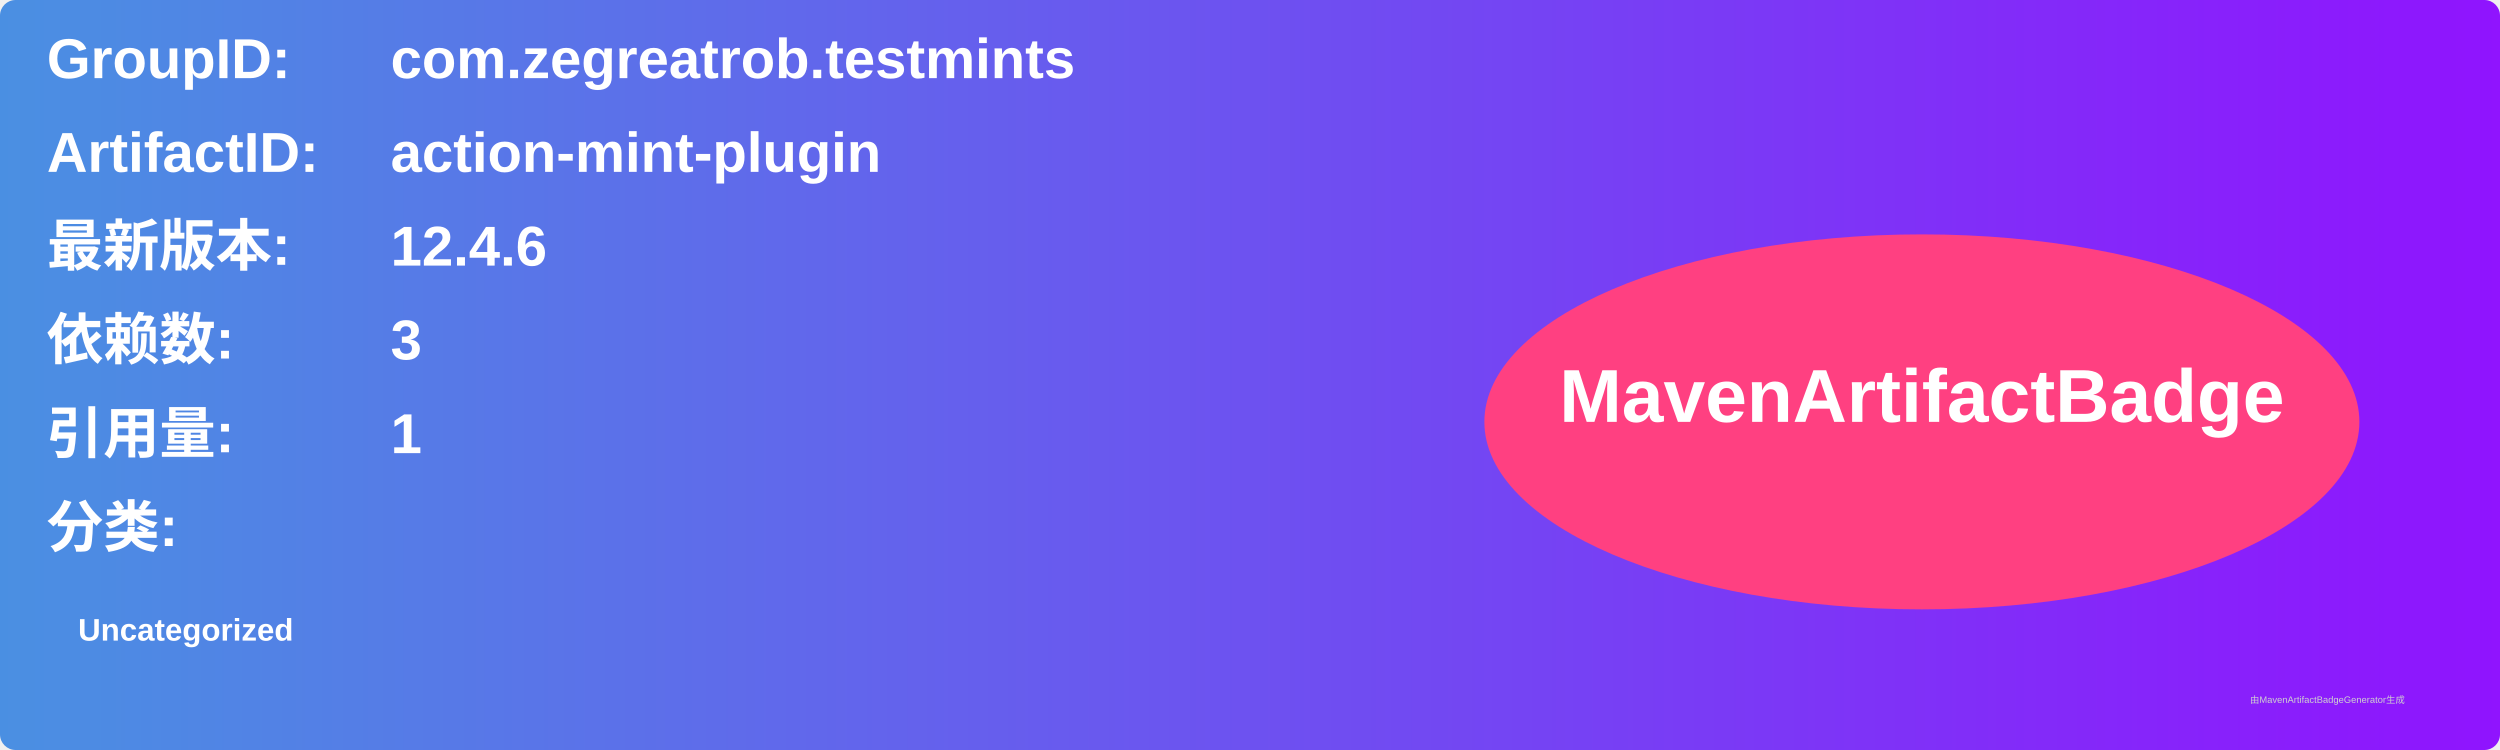
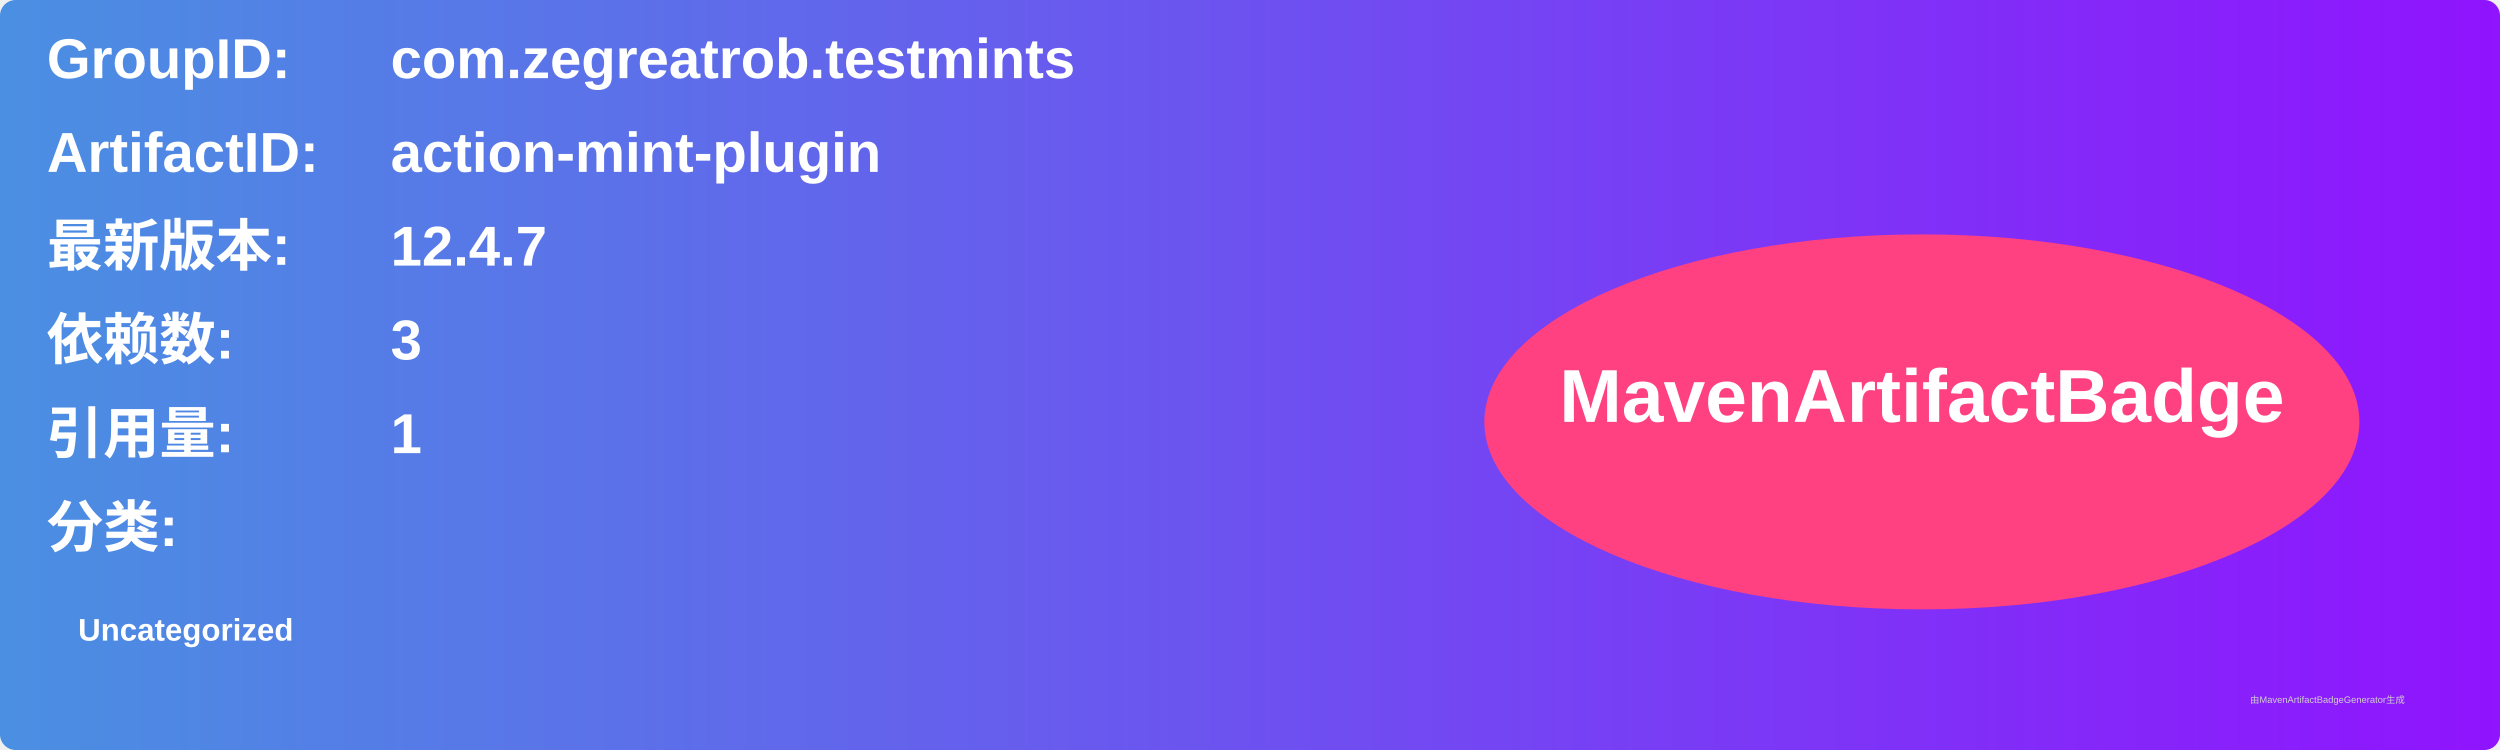
<svg xmlns="http://www.w3.org/2000/svg" width="800" height="240" viewBox="0 0 800 240">
  <linearGradient id="grad" x1="0%" y1="0%" x2="100%" y2="0%">
    <stop offset="0%" stop-color="#4a90e2" />
    <stop offset="100%" stop-color="#9013fe" />
  </linearGradient>
  <rect width="100%" height="100%" rx="5" ry="5" fill="url(#grad)" />
  <g transform="translate(15, 15)">
    <text x="0" y="10" font-family="Arial" font-size="18" fill="white" font-weight="bold" width="260">GroupID:</text>
    <text x="110" y="10" font-family="Arial" font-size="18" fill="white" font-weight="bold" width="460">com.zegreatrob.testmints</text>
    <text x="0" y="40" font-family="Arial" font-size="18" fill="white" font-weight="bold" width="260">ArtifactID:</text>
    <text x="110" y="40" font-family="Arial" font-size="18" fill="white" font-weight="bold" width="460">action-mint-plugin</text>
    <text x="0" y="70" font-family="Arial" font-size="18" fill="white" font-weight="bold">最新版本:</text>
    <text x="110" y="70" font-family="Arial" font-size="18" fill="white" font-weight="bold">
-       <tspan font-weight="bold">12.4.6</tspan>
+       <tspan font-weight="bold">12.4.7</tspan>
    </text>
    <text x="0" y="100" font-family="Arial" font-size="18" fill="white" font-weight="bold">依赖数: </text>
    <text x="110" y="100" font-family="Arial" font-size="18" fill="white">
      <tspan font-weight="bold">3</tspan>
    </text>
    <text x="0" y="130" font-family="Arial" font-size="18" fill="white" font-weight="bold">引用量: </text>
    <text x="110" y="130" font-family="Arial" font-size="18" fill="white">
      <tspan font-weight="bold">1</tspan>
    </text>
    <text x="0" y="160" font-family="Arial" font-size="18" fill="white" font-weight="bold">分类:</text>
    <text x="10" y="190" font-family="Arial" font-size="10" fill="white">
      <tspan font-weight="bold">Uncategorized</tspan>
    </text>
    <ellipse cx="600" cy="120" rx="140" ry="60" fill="#ff4081" />
    <text x="600" y="120" text-anchor="middle" font-family="Arial" font-size="24" fill="white" font-weight="bold">MavenArtifactBadge</text>
  </g>
  <text x="720" y="225" font-family="Arial" font-size="3" fill="#d0d0d0">由MavenArtifactBadgeGenerator生成</text>
</svg>
